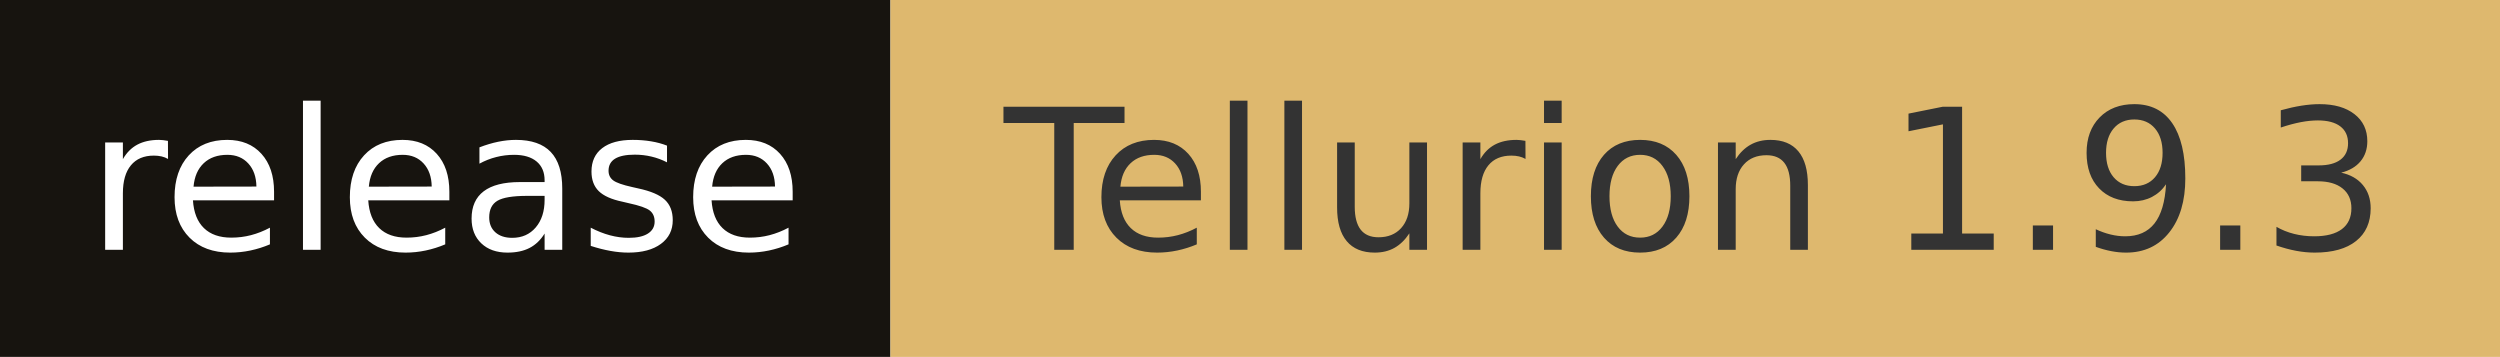
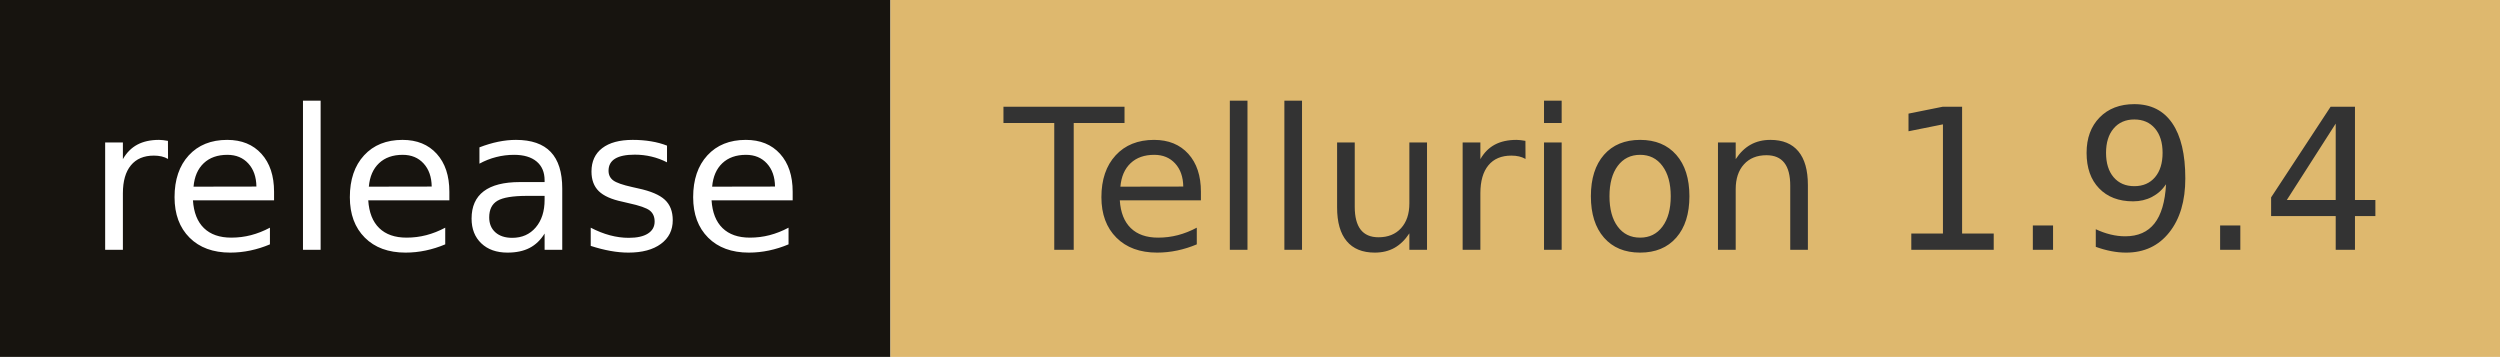
- <svg xmlns="http://www.w3.org/2000/svg" width="140.1" height="20" role="img" aria-label="release: Tellurion 1.9.3">
+ <svg xmlns="http://www.w3.org/2000/svg" width="140.1" height="20" role="img" aria-label="release: Tellurion 1.9.4">
  <rect width="49.9" height="20" fill="#17140f" />
  <rect x="49.9" width="90.2" height="20" fill="#deb86e" />
  <g fill="#fff" text-anchor="middle" font-family="Verdana,Geneva,DejaVu Sans,sans-serif" font-size="110" text-rendering="geometricPrecision">
    <text x="249.5" y="140" transform="scale(.1)" fill="#fff" textLength="399">release</text>
-     <text x="950" y="140" transform="scale(.1)" fill="#333" textLength="802">Tellurion 1.9.3</text>
+     <text x="950" y="140" transform="scale(.1)" fill="#333" textLength="802">Tellurion 1.9.4</text>
  </g>
</svg>
